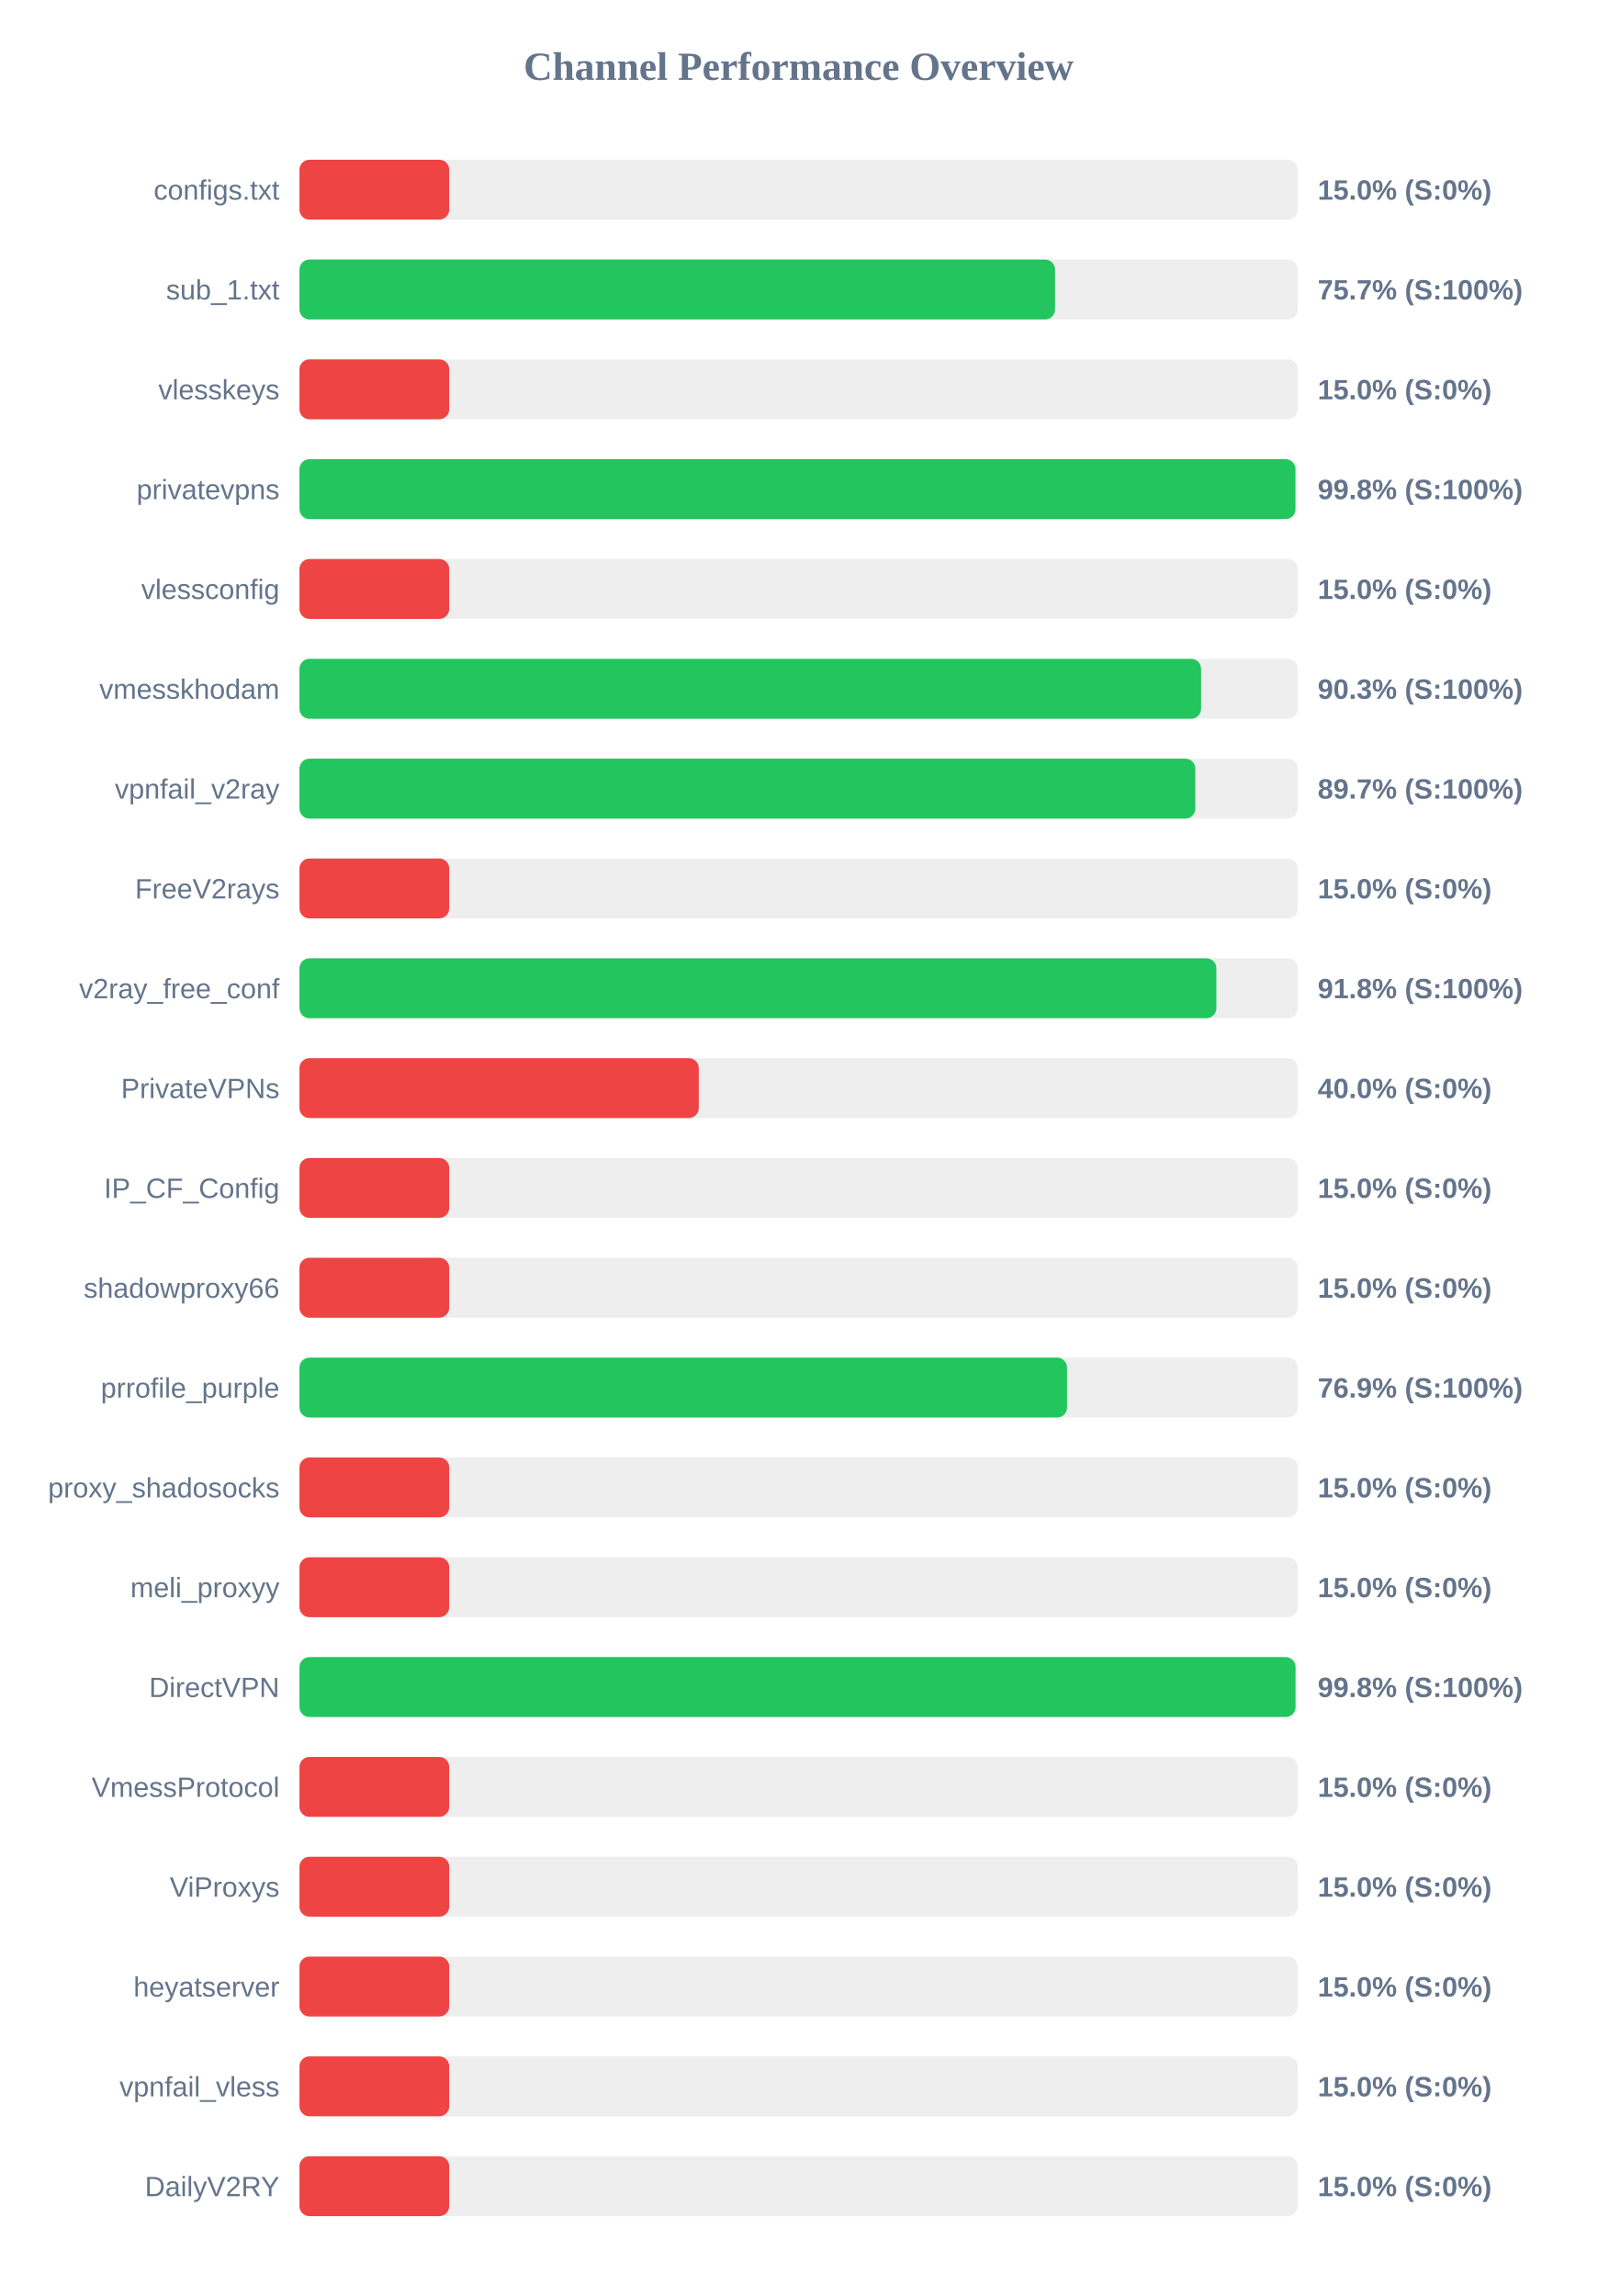
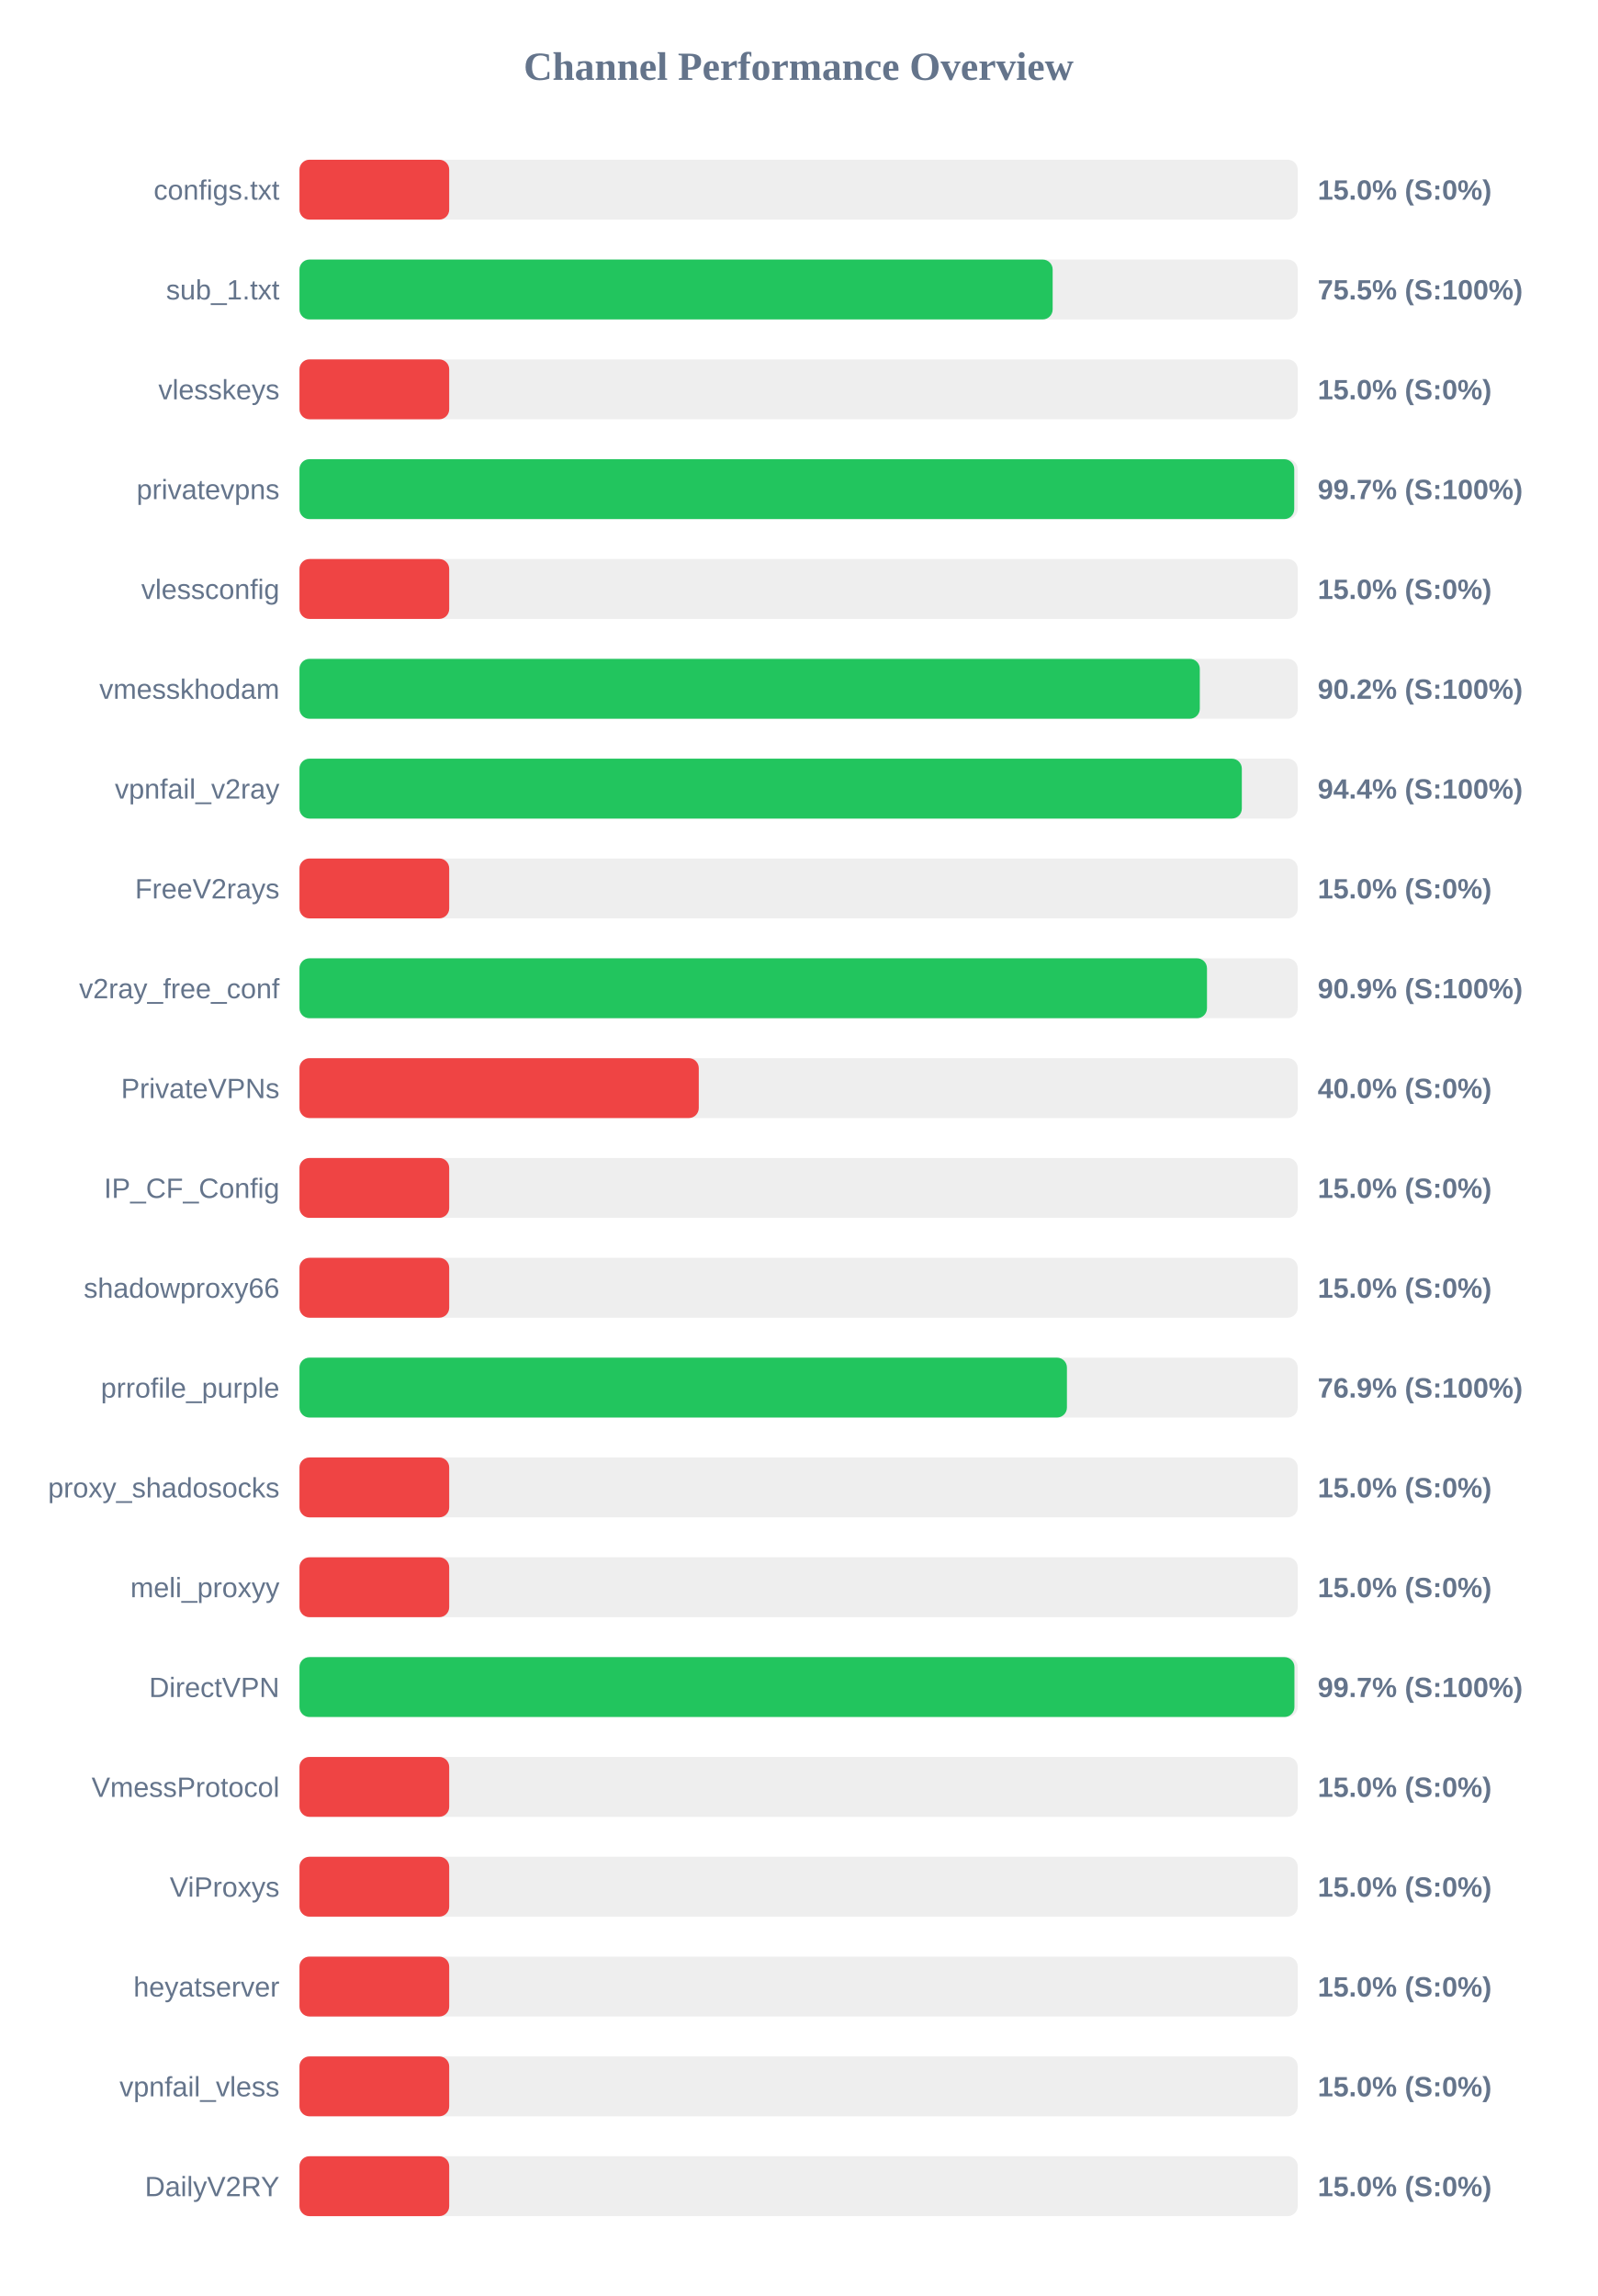
<svg xmlns="http://www.w3.org/2000/svg" width="800" height="1150" version="1.1">
  <style>
        .row { font: 14px Arial; fill: #64748b; }
        .score { font: bold 14px Arial; fill: #64748b; }
    </style>
  <text x="400" y="40" text-anchor="middle" font-size="20px" font-weight="bold" fill="#64748b">Channel Performance Overview</text>
  <rect x="150" y="80" width="500" height="30" fill="#eee" rx="5" />
  <rect x="150" y="80" width="75.0" height="30" fill="#ef4444" rx="5" />
  <text x="140" y="100" text-anchor="end" class="row">configs.txt</text>
  <text x="660" y="100" text-anchor="start" class="score">15.0% (S:0%)</text>
  <rect x="150" y="130" width="500" height="30" fill="#eee" rx="5" />
-   <rect x="150" y="130" width="378.45" height="30" fill="#22c55e" rx="5" />
+   <rect x="150" y="130" width="377.25" height="30" fill="#22c55e" rx="5" />
  <text x="140" y="150" text-anchor="end" class="row">sub_1.txt</text>
-   <text x="660" y="150" text-anchor="start" class="score">75.7% (S:100%)</text>
+   <text x="660" y="150" text-anchor="start" class="score">75.5% (S:100%)</text>
  <rect x="150" y="180" width="500" height="30" fill="#eee" rx="5" />
  <rect x="150" y="180" width="75.0" height="30" fill="#ef4444" rx="5" />
  <text x="140" y="200" text-anchor="end" class="row">vlesskeys</text>
  <text x="660" y="200" text-anchor="start" class="score">15.0% (S:0%)</text>
  <rect x="150" y="230" width="500" height="30" fill="#eee" rx="5" />
-   <rect x="150" y="230" width="498.85" height="30" fill="#22c55e" rx="5" />
+   <rect x="150" y="230" width="498.25" height="30" fill="#22c55e" rx="5" />
  <text x="140" y="250" text-anchor="end" class="row">privatevpns</text>
-   <text x="660" y="250" text-anchor="start" class="score">99.8% (S:100%)</text>
+   <text x="660" y="250" text-anchor="start" class="score">99.7% (S:100%)</text>
  <rect x="150" y="280" width="500" height="30" fill="#eee" rx="5" />
  <rect x="150" y="280" width="75.0" height="30" fill="#ef4444" rx="5" />
  <text x="140" y="300" text-anchor="end" class="row">vlessconfig</text>
  <text x="660" y="300" text-anchor="start" class="score">15.0% (S:0%)</text>
  <rect x="150" y="330" width="500" height="30" fill="#eee" rx="5" />
-   <rect x="150" y="330" width="451.6" height="30" fill="#22c55e" rx="5" />
+   <rect x="150" y="330" width="450.95" height="30" fill="#22c55e" rx="5" />
  <text x="140" y="350" text-anchor="end" class="row">vmesskhodam</text>
-   <text x="660" y="350" text-anchor="start" class="score">90.3% (S:100%)</text>
+   <text x="660" y="350" text-anchor="start" class="score">90.2% (S:100%)</text>
  <rect x="150" y="380" width="500" height="30" fill="#eee" rx="5" />
-   <rect x="150" y="380" width="448.7" height="30" fill="#22c55e" rx="5" />
+   <rect x="150" y="380" width="472.0" height="30" fill="#22c55e" rx="5" />
  <text x="140" y="400" text-anchor="end" class="row">vpnfail_v2ray</text>
-   <text x="660" y="400" text-anchor="start" class="score">89.7% (S:100%)</text>
+   <text x="660" y="400" text-anchor="start" class="score">94.4% (S:100%)</text>
  <rect x="150" y="430" width="500" height="30" fill="#eee" rx="5" />
  <rect x="150" y="430" width="75.0" height="30" fill="#ef4444" rx="5" />
  <text x="140" y="450" text-anchor="end" class="row">FreeV2rays</text>
  <text x="660" y="450" text-anchor="start" class="score">15.0% (S:0%)</text>
  <rect x="150" y="480" width="500" height="30" fill="#eee" rx="5" />
-   <rect x="150" y="480" width="459.25" height="30" fill="#22c55e" rx="5" />
+   <rect x="150" y="480" width="454.55" height="30" fill="#22c55e" rx="5" />
  <text x="140" y="500" text-anchor="end" class="row">v2ray_free_conf</text>
-   <text x="660" y="500" text-anchor="start" class="score">91.8% (S:100%)</text>
+   <text x="660" y="500" text-anchor="start" class="score">90.9% (S:100%)</text>
  <rect x="150" y="530" width="500" height="30" fill="#eee" rx="5" />
  <rect x="150" y="530" width="200.0" height="30" fill="#ef4444" rx="5" />
  <text x="140" y="550" text-anchor="end" class="row">PrivateVPNs</text>
  <text x="660" y="550" text-anchor="start" class="score">40.0% (S:0%)</text>
  <rect x="150" y="580" width="500" height="30" fill="#eee" rx="5" />
  <rect x="150" y="580" width="75.0" height="30" fill="#ef4444" rx="5" />
  <text x="140" y="600" text-anchor="end" class="row">IP_CF_Config</text>
  <text x="660" y="600" text-anchor="start" class="score">15.0% (S:0%)</text>
  <rect x="150" y="630" width="500" height="30" fill="#eee" rx="5" />
  <rect x="150" y="630" width="75.0" height="30" fill="#ef4444" rx="5" />
  <text x="140" y="650" text-anchor="end" class="row">shadowproxy66</text>
  <text x="660" y="650" text-anchor="start" class="score">15.0% (S:0%)</text>
  <rect x="150" y="680" width="500" height="30" fill="#eee" rx="5" />
-   <rect x="150" y="680" width="384.45" height="30" fill="#22c55e" rx="5" />
+   <rect x="150" y="680" width="384.4" height="30" fill="#22c55e" rx="5" />
  <text x="140" y="700" text-anchor="end" class="row">prrofile_purple</text>
  <text x="660" y="700" text-anchor="start" class="score">76.9% (S:100%)</text>
  <rect x="150" y="730" width="500" height="30" fill="#eee" rx="5" />
  <rect x="150" y="730" width="75.0" height="30" fill="#ef4444" rx="5" />
  <text x="140" y="750" text-anchor="end" class="row">proxy_shadosocks</text>
  <text x="660" y="750" text-anchor="start" class="score">15.0% (S:0%)</text>
  <rect x="150" y="780" width="500" height="30" fill="#eee" rx="5" />
  <rect x="150" y="780" width="75.0" height="30" fill="#ef4444" rx="5" />
  <text x="140" y="800" text-anchor="end" class="row">meli_proxyy</text>
  <text x="660" y="800" text-anchor="start" class="score">15.0% (S:0%)</text>
  <rect x="150" y="830" width="500" height="30" fill="#eee" rx="5" />
-   <rect x="150" y="830" width="498.9" height="30" fill="#22c55e" rx="5" />
+   <rect x="150" y="830" width="498.35" height="30" fill="#22c55e" rx="5" />
  <text x="140" y="850" text-anchor="end" class="row">DirectVPN</text>
-   <text x="660" y="850" text-anchor="start" class="score">99.8% (S:100%)</text>
+   <text x="660" y="850" text-anchor="start" class="score">99.7% (S:100%)</text>
  <rect x="150" y="880" width="500" height="30" fill="#eee" rx="5" />
  <rect x="150" y="880" width="75.0" height="30" fill="#ef4444" rx="5" />
  <text x="140" y="900" text-anchor="end" class="row">VmessProtocol</text>
  <text x="660" y="900" text-anchor="start" class="score">15.0% (S:0%)</text>
  <rect x="150" y="930" width="500" height="30" fill="#eee" rx="5" />
  <rect x="150" y="930" width="75.0" height="30" fill="#ef4444" rx="5" />
  <text x="140" y="950" text-anchor="end" class="row">ViProxys</text>
  <text x="660" y="950" text-anchor="start" class="score">15.0% (S:0%)</text>
  <rect x="150" y="980" width="500" height="30" fill="#eee" rx="5" />
  <rect x="150" y="980" width="75.0" height="30" fill="#ef4444" rx="5" />
  <text x="140" y="1000" text-anchor="end" class="row">heyatserver</text>
  <text x="660" y="1000" text-anchor="start" class="score">15.0% (S:0%)</text>
  <rect x="150" y="1030" width="500" height="30" fill="#eee" rx="5" />
  <rect x="150" y="1030" width="75.0" height="30" fill="#ef4444" rx="5" />
  <text x="140" y="1050" text-anchor="end" class="row">vpnfail_vless</text>
  <text x="660" y="1050" text-anchor="start" class="score">15.0% (S:0%)</text>
  <rect x="150" y="1080" width="500" height="30" fill="#eee" rx="5" />
  <rect x="150" y="1080" width="75.0" height="30" fill="#ef4444" rx="5" />
  <text x="140" y="1100" text-anchor="end" class="row">DailyV2RY</text>
  <text x="660" y="1100" text-anchor="start" class="score">15.0% (S:0%)</text>
</svg>
